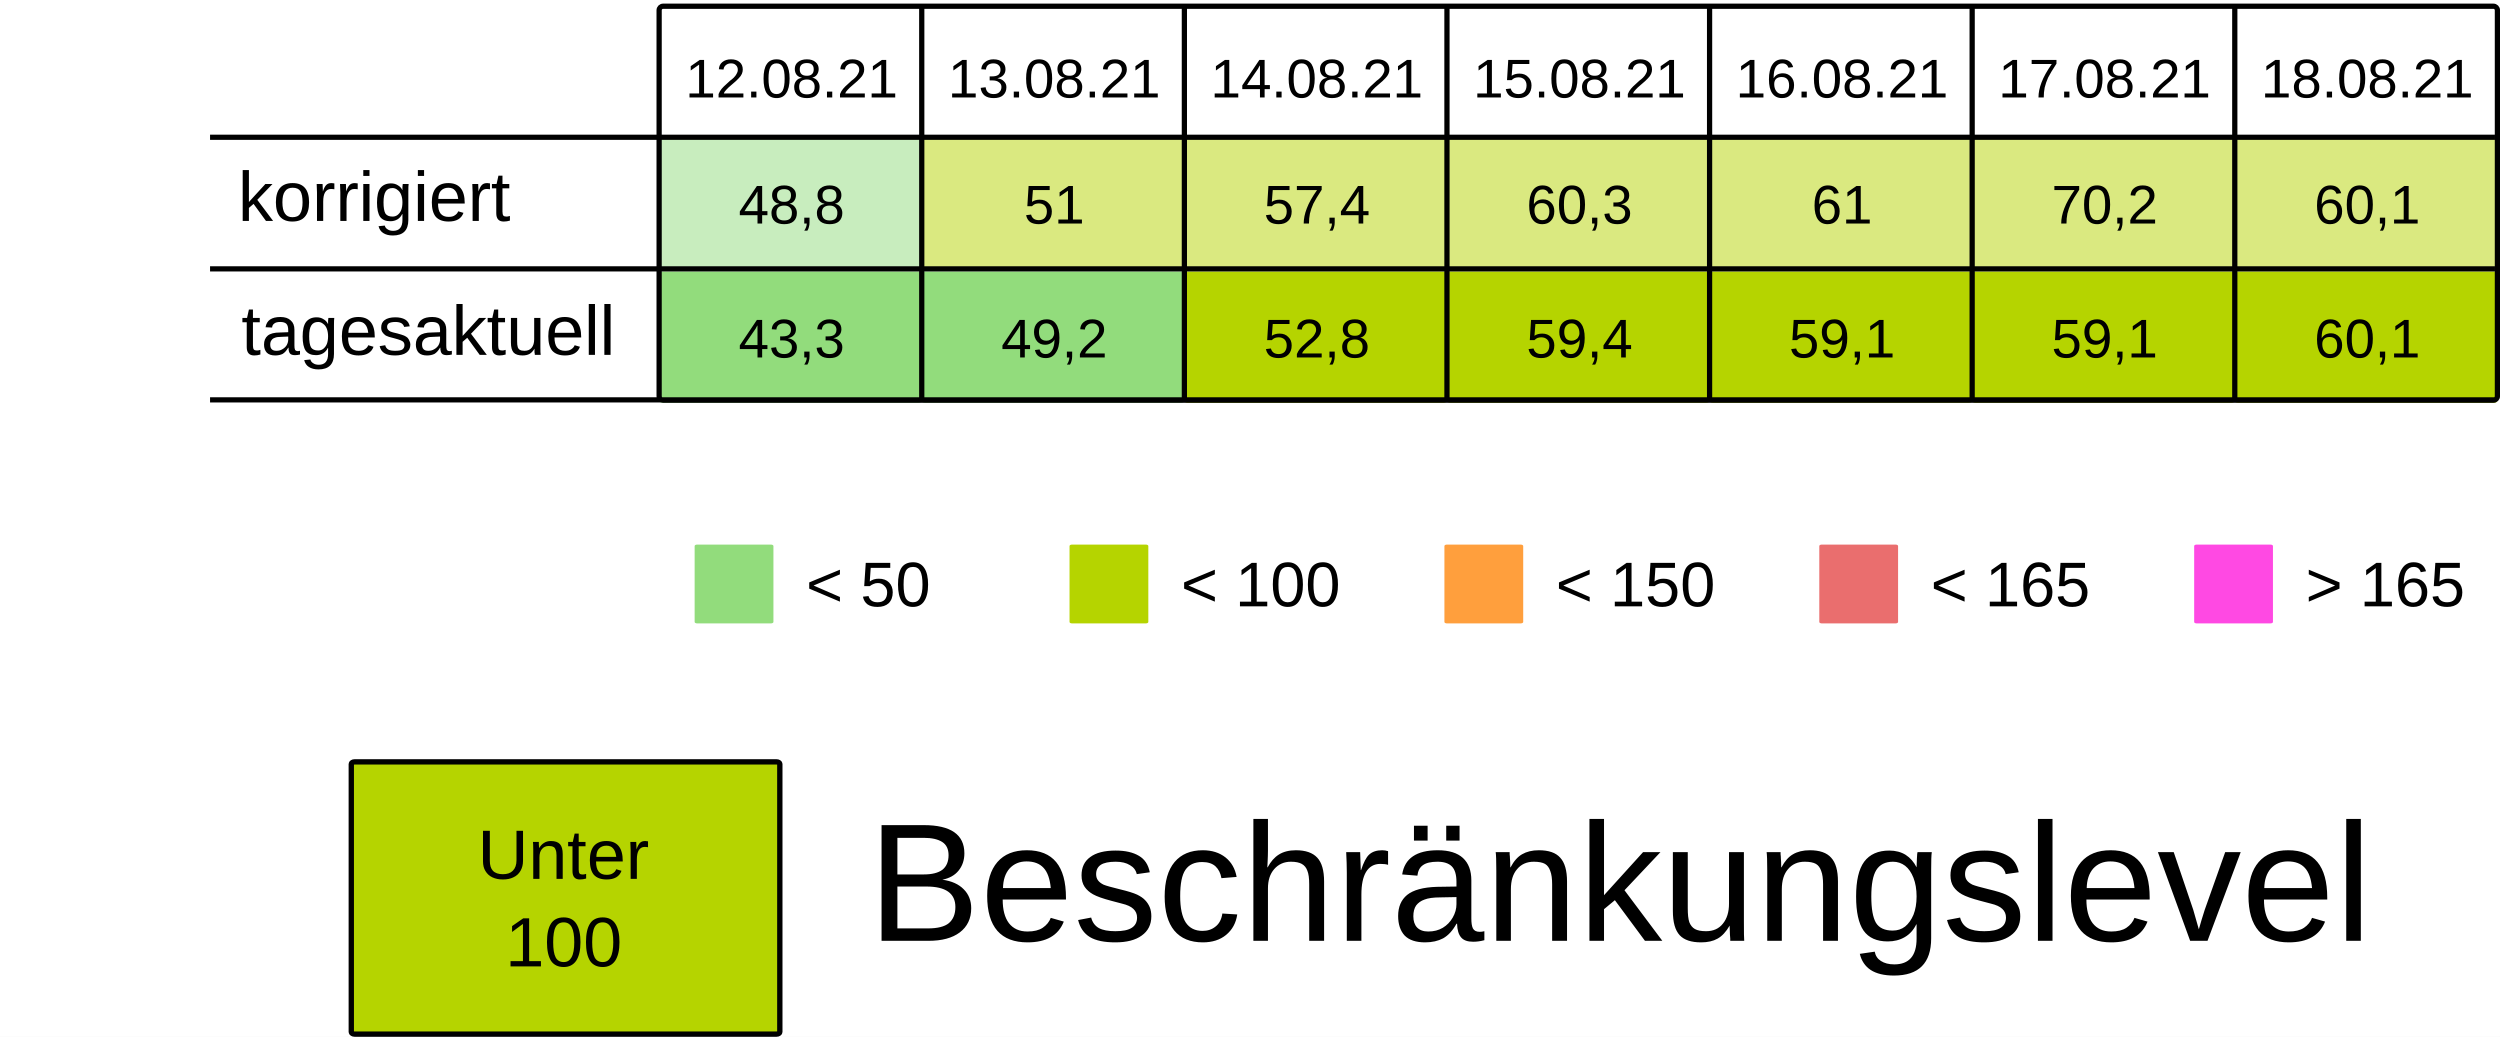
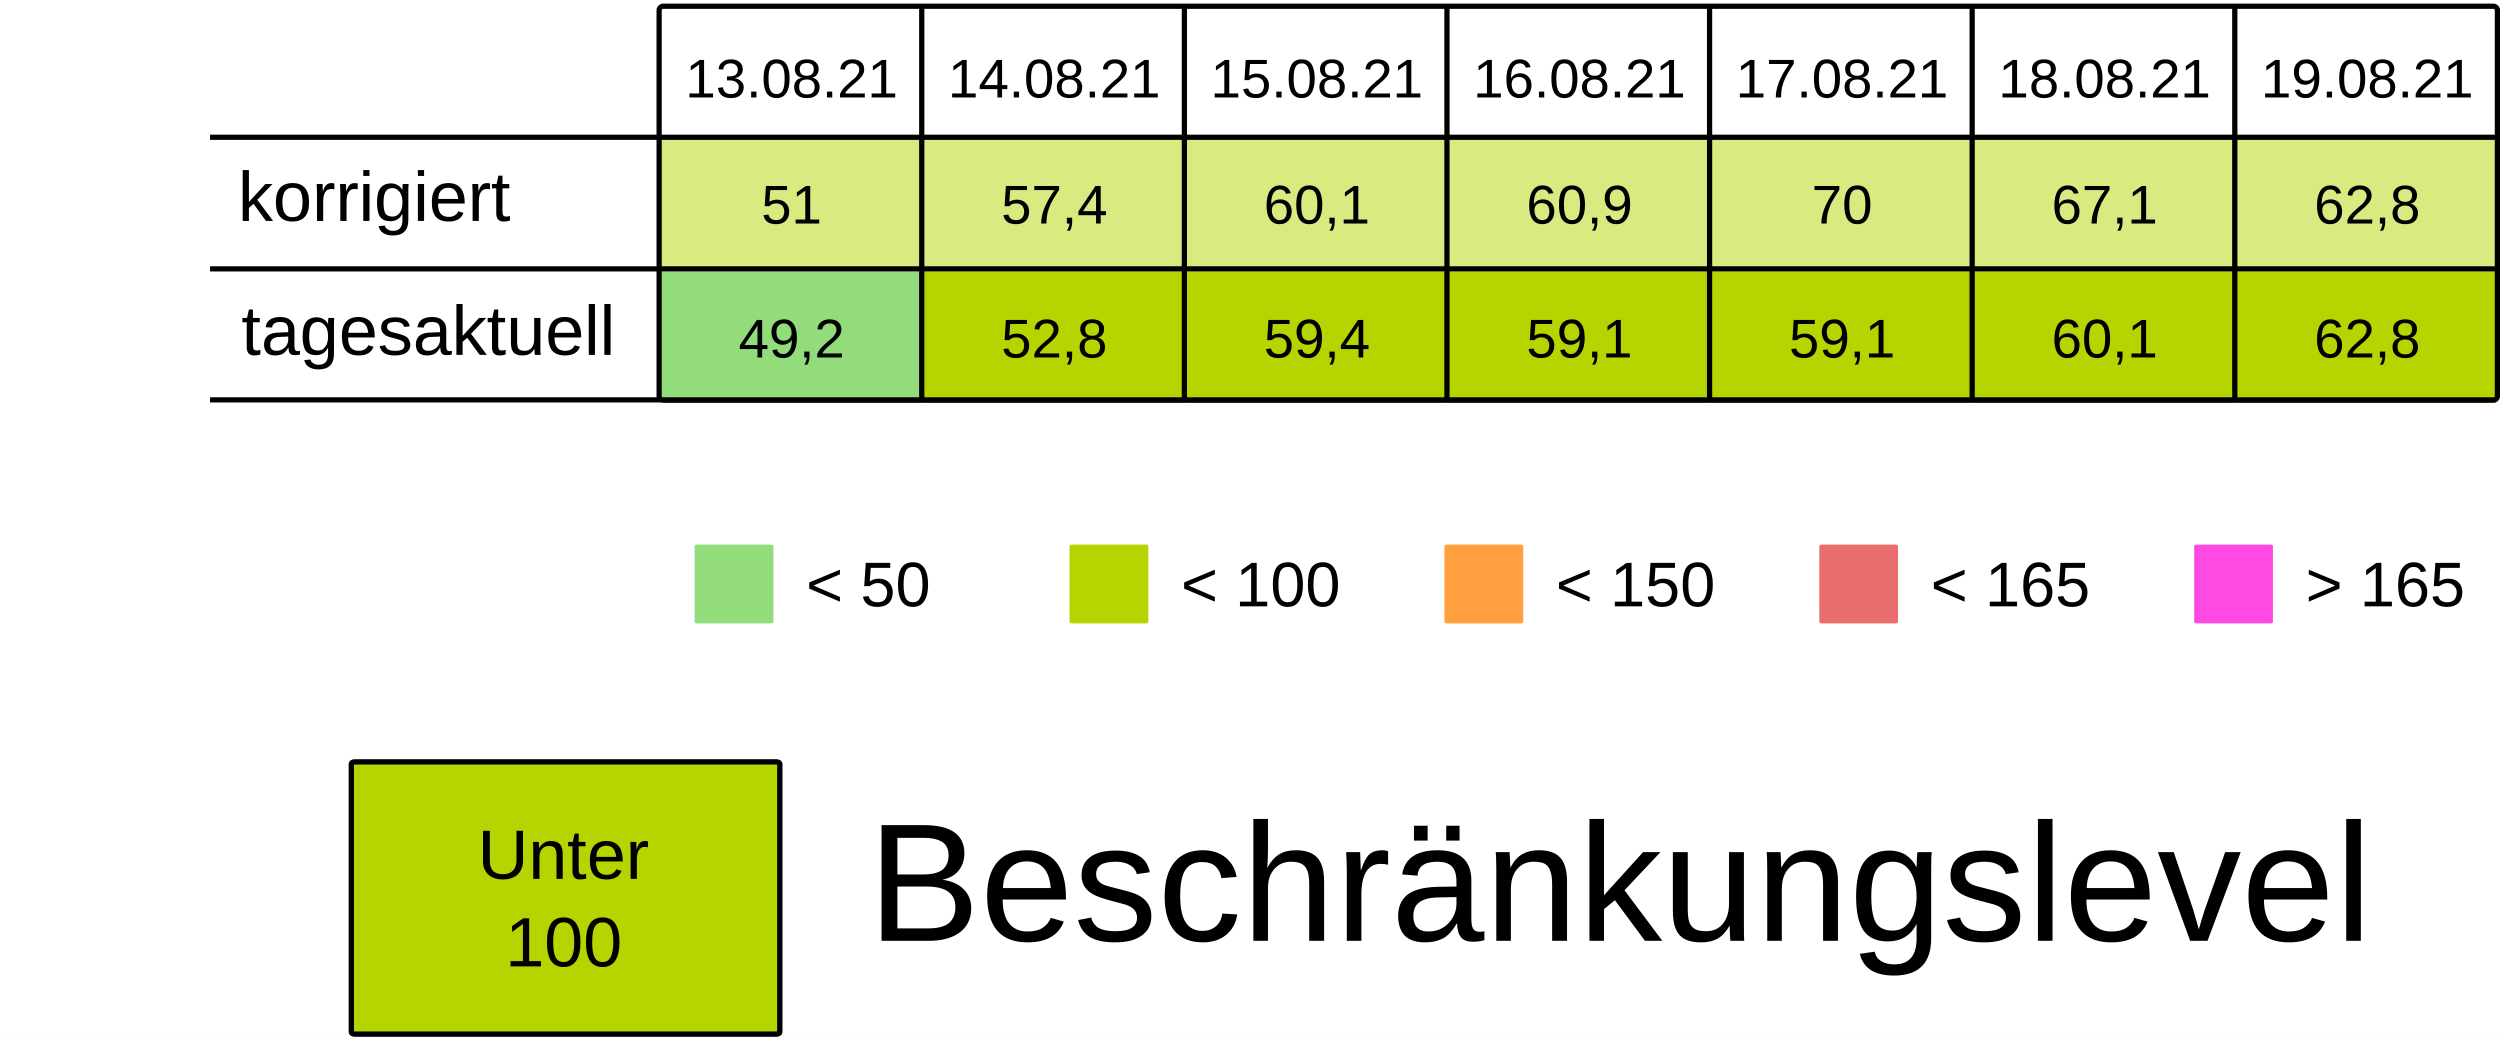
<svg xmlns="http://www.w3.org/2000/svg" viewBox="0 0 125.94 52.229" height="197.399" width="475.994">
  <rect width="100%" height="100%" x="-.001" fill="#fff" />
  <g transform="translate(-13.231 -25.355)">
-     <rect ry=".106" rx=".169" y="32.284" x="46.434" height="6.615" width="13.229" fill="#92dc7c7F" />
+     <rect ry=".106" rx=".169" y="32.284" x="46.434" height="6.615" width="13.229" fill="#B5D4007F" />
    <rect ry=".106" rx=".169" y="32.284" x="59.664" height="6.615" width="13.229" fill="#B5D4007F" />
    <rect ry=".106" rx=".169" y="32.284" x="72.893" height="6.615" width="13.229" fill="#B5D4007F" />
    <rect ry=".106" rx=".169" y="32.284" x="86.122" height="6.615" width="13.229" fill="#B5D4007F" />
    <rect ry=".106" rx=".169" y="32.284" x="99.351" height="6.615" width="13.229" fill="#B5D4007F" />
    <rect ry=".106" rx=".169" y="32.284" x="112.58" height="6.615" width="13.229" fill="#B5D4007F" />
    <rect ry=".106" rx=".169" y="32.284" x="125.809" height="6.615" width="13.229" fill="#B5D4007F" />
    <text y="30.266" x="53.113" style="line-height:125%;-inkscape-font-specification:Arial;text-align:center" font-weight="400" font-size="2.749" letter-spacing="0" word-spacing="0" font-family="Arial" text-anchor="middle" stroke-width=".064">
-       <tspan style="text-align:center" y="30.266" x="53.113">12.08.21</tspan>
+       <tspan style="text-align:center" y="30.266" x="53.113">13.08.21</tspan>
    </text>
    <text y="30.266" x="66.342" style="line-height:125%;-inkscape-font-specification:Arial;text-align:center" font-weight="400" font-size="2.749" letter-spacing="0" word-spacing="0" font-family="Arial" text-anchor="middle" stroke-width=".064">
-       <tspan style="text-align:center" y="30.266" x="66.342">13.08.21</tspan>
+       <tspan style="text-align:center" y="30.266" x="66.342">14.08.21</tspan>
    </text>
    <text y="30.266" x="79.571" style="line-height:125%;-inkscape-font-specification:Arial;text-align:center" font-weight="400" font-size="2.749" letter-spacing="0" word-spacing="0" font-family="Arial" text-anchor="middle" stroke-width=".064">
-       <tspan style="text-align:center" y="30.266" x="79.571">14.08.21</tspan>
+       <tspan style="text-align:center" y="30.266" x="79.571">15.08.21</tspan>
    </text>
    <text y="30.266" x="92.8" style="line-height:125%;-inkscape-font-specification:Arial;text-align:center" font-weight="400" font-size="2.749" letter-spacing="0" word-spacing="0" font-family="Arial" text-anchor="middle" stroke-width=".064">
-       <tspan style="text-align:center" y="30.266" x="92.8">15.08.21</tspan>
+       <tspan style="text-align:center" y="30.266" x="92.8">16.08.21</tspan>
    </text>
    <text y="30.266" x="106.029" style="line-height:125%;-inkscape-font-specification:Arial;text-align:center" font-weight="400" font-size="2.749" letter-spacing="0" word-spacing="0" font-family="Arial" text-anchor="middle" stroke-width=".064">
-       <tspan style="text-align:center" y="30.266" x="106.029">16.08.21</tspan>
+       <tspan style="text-align:center" y="30.266" x="106.029">17.08.21</tspan>
    </text>
    <text y="30.266" x="119.258" style="line-height:125%;-inkscape-font-specification:Arial;text-align:center" font-weight="400" font-size="2.749" letter-spacing="0" word-spacing="0" font-family="Arial" text-anchor="middle" stroke-width=".064">
-       <tspan style="text-align:center" y="30.266" x="119.258">17.08.21</tspan>
+       <tspan style="text-align:center" y="30.266" x="119.258">18.08.21</tspan>
    </text>
    <text y="30.266" x="132.488" style="line-height:125%;-inkscape-font-specification:Arial;text-align:center" font-weight="400" font-size="2.749" letter-spacing="0" word-spacing="0" font-family="Arial" text-anchor="middle" stroke-width=".064">
-       <tspan style="text-align:center" y="30.266" x="132.488">18.08.21</tspan>
+       <tspan style="text-align:center" y="30.266" x="132.488">19.08.21</tspan>
    </text>
    <text y="36.616" x="53.113" style="line-height:125%;-inkscape-font-specification:Arial;text-align:center" font-weight="400" font-size="2.749" letter-spacing="0" word-spacing="0" font-family="Arial" text-anchor="middle" stroke-width=".064">
-       <tspan style="text-align:center" y="36.616" x="53.113">48,8</tspan>
+       <tspan style="text-align:center" y="36.616" x="53.113">51</tspan>
    </text>
    <text y="36.616" x="66.342" style="line-height:125%;-inkscape-font-specification:Arial;text-align:center" font-weight="400" font-size="2.749" letter-spacing="0" word-spacing="0" font-family="Arial" text-anchor="middle" stroke-width=".064">
-       <tspan style="text-align:center" y="36.616" x="66.342">51</tspan>
+       <tspan style="text-align:center" y="36.616" x="66.342">57,4</tspan>
    </text>
    <text y="36.616" x="79.571" style="line-height:125%;-inkscape-font-specification:Arial;text-align:center" font-weight="400" font-size="2.749" letter-spacing="0" word-spacing="0" font-family="Arial" text-anchor="middle" stroke-width=".064">
-       <tspan style="text-align:center" y="36.616" x="79.571">57,4</tspan>
+       <tspan style="text-align:center" y="36.616" x="79.571">60,1</tspan>
    </text>
    <text y="36.616" x="92.8" style="line-height:125%;-inkscape-font-specification:Arial;text-align:center" font-weight="400" font-size="2.749" letter-spacing="0" word-spacing="0" font-family="Arial" text-anchor="middle" stroke-width=".064">
-       <tspan style="text-align:center" y="36.616" x="92.8">60,3</tspan>
+       <tspan style="text-align:center" y="36.616" x="92.8">60,9</tspan>
    </text>
    <text y="36.616" x="106.029" style="line-height:125%;-inkscape-font-specification:Arial;text-align:center" font-weight="400" font-size="2.749" letter-spacing="0" word-spacing="0" font-family="Arial" text-anchor="middle" stroke-width=".064">
-       <tspan style="text-align:center" y="36.616" x="106.029">61</tspan>
+       <tspan style="text-align:center" y="36.616" x="106.029">70</tspan>
    </text>
    <text y="36.616" x="119.258" style="line-height:125%;-inkscape-font-specification:Arial;text-align:center" font-weight="400" font-size="2.749" letter-spacing="0" word-spacing="0" font-family="Arial" text-anchor="middle" stroke-width=".064">
-       <tspan style="text-align:center" y="36.616" x="119.258">70,2</tspan>
+       <tspan style="text-align:center" y="36.616" x="119.258">67,1</tspan>
    </text>
    <text y="36.616" x="132.488" style="line-height:125%;-inkscape-font-specification:Arial;text-align:center" font-weight="400" font-size="2.749" letter-spacing="0" word-spacing="0" font-family="Arial" text-anchor="middle" stroke-width=".064">
-       <tspan style="text-align:center" y="36.616" x="132.488">60,1</tspan>
+       <tspan style="text-align:center" y="36.616" x="132.488">62,8</tspan>
    </text>
    <rect ry=".071" rx=".12" y="52.79" x="48.224" height="3.969" width="3.969" fill="#92dc7c" />
    <text y="55.896" x="53.84" style="line-height:125%;-inkscape-font-specification:Arial" font-weight="400" font-size="3.175" letter-spacing="0" word-spacing="0" font-family="Arial" stroke-width=".265">
      <tspan y="55.896" x="53.84">&lt; 50</tspan>
    </text>
    <rect ry=".071" rx=".12" y="52.79" x="67.11" height="3.969" width="3.969" fill="#B5D400" />
    <text y="55.896" x="72.726" style="line-height:125%;-inkscape-font-specification:Arial" font-weight="400" font-size="3.175" letter-spacing="0" word-spacing="0" font-family="Arial" stroke-width=".265">
      <tspan y="55.896" x="72.726">&lt; 100</tspan>
    </text>
    <rect ry=".071" rx=".12" y="52.79" x="104.88" height="3.969" width="3.969" fill="#ea6e6e" />
    <text y="55.896" x="110.496" style="line-height:125%;-inkscape-font-specification:Arial" font-weight="400" font-size="3.175" letter-spacing="0" word-spacing="0" font-family="Arial" stroke-width=".265">
      <tspan y="55.896" x="110.496">&lt; 165</tspan>
    </text>
    <rect ry=".071" rx=".12" y="52.79" x="123.765" height="3.969" width="3.969" fill="#FF49E3" />
    <text y="55.896" x="129.381" style="line-height:125%;-inkscape-font-specification:Arial" font-weight="400" font-size="3.175" letter-spacing="0" word-spacing="0" font-family="Arial" stroke-width=".265">
      <tspan y="55.896" x="129.381">&gt; 165</tspan>
    </text>
    <rect ry=".071" rx=".12" y="52.79" x="85.995" height="3.969" width="3.969" fill="#ff9f3d" />
    <text y="55.896" x="91.61" style="line-height:125%;-inkscape-font-specification:Arial" font-weight="400" font-size="3.175" letter-spacing="0" word-spacing="0" font-family="Arial" stroke-width=".265">
      <tspan y="55.896" x="91.61">&lt; 150</tspan>
    </text>
    <rect ry=".106" rx=".169" y="39.031" x="46.435" height="6.615" width="13.229" fill="#92dc7c" />
-     <rect ry=".106" rx=".169" y="39.031" x="59.665" height="6.615" width="13.229" fill="#92dc7c" />
+     <rect ry=".106" rx=".169" y="39.031" x="59.665" height="6.615" width="13.229" fill="#B5D400" />
    <rect ry=".106" rx=".169" y="39.031" x="72.894" height="6.615" width="13.229" fill="#B5D400" />
    <rect ry=".106" rx=".169" y="39.031" x="86.123" height="6.615" width="13.229" fill="#B5D400" />
    <rect ry=".106" rx=".169" y="39.031" x="99.352" height="6.615" width="13.229" fill="#B5D400" />
    <rect ry=".106" rx=".169" y="39.031" x="112.581" height="6.615" width="13.229" fill="#B5D400" />
    <rect ry=".106" rx=".169" y="39.031" x="125.81" height="6.615" width="13.229" fill="#B5D400" />
    <text y="43.363" x="53.114" style="line-height:125%;-inkscape-font-specification:Arial;text-align:center" font-weight="400" font-size="2.749" letter-spacing="0" word-spacing="0" font-family="Arial" text-anchor="middle" stroke-width=".064">
-       <tspan style="text-align:center" y="43.363" x="53.114">43,3</tspan>
+       <tspan style="text-align:center" y="43.363" x="53.114">49,2</tspan>
    </text>
    <text y="43.363" x="66.343" style="line-height:125%;-inkscape-font-specification:Arial;text-align:center" font-weight="400" font-size="2.749" letter-spacing="0" word-spacing="0" font-family="Arial" text-anchor="middle" stroke-width=".064">
-       <tspan style="text-align:center" y="43.363" x="66.343">49,2</tspan>
+       <tspan style="text-align:center" y="43.363" x="66.343">52,8</tspan>
    </text>
    <text y="43.363" x="79.572" style="line-height:125%;-inkscape-font-specification:Arial;text-align:center" font-weight="400" font-size="2.749" letter-spacing="0" word-spacing="0" font-family="Arial" text-anchor="middle" stroke-width=".064">
-       <tspan style="text-align:center" y="43.363" x="79.572">52,8</tspan>
+       <tspan style="text-align:center" y="43.363" x="79.572">59,4</tspan>
    </text>
    <text y="43.363" x="92.801" style="line-height:125%;-inkscape-font-specification:Arial;text-align:center" font-weight="400" font-size="2.749" letter-spacing="0" word-spacing="0" font-family="Arial" text-anchor="middle" stroke-width=".064">
-       <tspan style="text-align:center" y="43.363" x="92.801">59,4</tspan>
+       <tspan style="text-align:center" y="43.363" x="92.801">59,1</tspan>
    </text>
    <text y="43.363" x="106.03" style="line-height:125%;-inkscape-font-specification:Arial;text-align:center" font-weight="400" font-size="2.749" letter-spacing="0" word-spacing="0" font-family="Arial" text-anchor="middle" stroke-width=".064">
      <tspan style="text-align:center" y="43.363" x="106.03">59,1</tspan>
    </text>
    <text y="43.363" x="119.259" style="line-height:125%;-inkscape-font-specification:Arial;text-align:center" font-weight="400" font-size="2.749" letter-spacing="0" word-spacing="0" font-family="Arial" text-anchor="middle" stroke-width=".064">
-       <tspan style="text-align:center" y="43.363" x="119.259">59,1</tspan>
+       <tspan style="text-align:center" y="43.363" x="119.259">60,1</tspan>
    </text>
    <text y="43.363" x="132.489" style="line-height:125%;-inkscape-font-specification:Arial;text-align:center" font-weight="400" font-size="2.749" letter-spacing="0" word-spacing="0" font-family="Arial" text-anchor="middle" stroke-width=".064">
-       <tspan style="text-align:center" y="43.363" x="132.489">60,1</tspan>
+       <tspan style="text-align:center" y="43.363" x="132.489">62,8</tspan>
    </text>
    <text style="line-height:125%;-inkscape-font-specification:Arial" x="25.224" y="36.483" font-weight="400" font-size="3.528" font-family="Arial" letter-spacing="0" word-spacing="0" stroke-width=".265">
      <tspan x="25.224" y="36.483">korrigiert</tspan>
    </text>
    <text style="line-height:125%;-inkscape-font-specification:Arial" x="25.396" y="43.23" font-weight="400" font-size="3.528" font-family="Arial" letter-spacing="0" word-spacing="0" stroke-width=".265">
      <tspan x="25.396" y="43.23">tagesaktuell</tspan>
    </text>
    <path d="M59.665 25.802v19.844zm13.23 0v19.844zm13.228 0v19.844zm13.23 0v19.844zm13.228 0v19.844zm13.23 0v19.844zM23.812 32.27h115.096zm0 6.629h115.096zm0 6.6h115.096zm22.823-19.83h92.206c.11 0 .2.09.2.2v19.445a.2.2 0 01-.2.2H46.635a.2.2 0 01-.2-.2V25.869c0-.11.089-.2.2-.2z" fill="none" stroke="#000" stroke-width=".264" />
    <rect ry=".108" rx=".169" y="63.735" x="30.927" height="13.715" width="21.588" fill="#B5D400" stroke-miterlimit="0" stroke="#000" stroke-width=".269" />
    <text y="69.629" x="41.626" style="line-height:125%;-inkscape-font-specification:Arial;text-align:center" font-weight="400" font-size="3.528" letter-spacing="0" word-spacing="0" font-family="Arial" text-anchor="middle" stroke-width=".265">
      <tspan style="text-align:center" y="69.629" x="42.1">Unter</tspan>
      <tspan style="text-align:center" y="74.038" x="41.626">100</tspan>
    </text>
    <text style="line-height:125%;-inkscape-font-specification:Arial" x="56.955" y="72.75" font-weight="400" font-size="8.467" font-family="Arial" letter-spacing="0" word-spacing="0" stroke-width=".265">
      <tspan x="56.955" y="72.75">Beschränkungslevel</tspan>
    </text>
  </g>
</svg>
